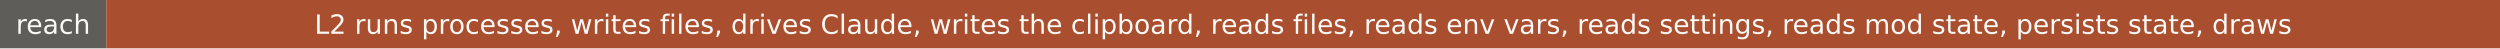
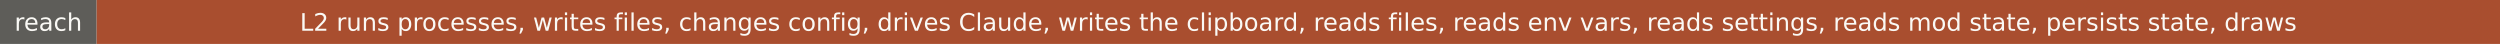
- <svg xmlns="http://www.w3.org/2000/svg" width="1035" height="20" role="img" aria-label="reach: L2 runs processes, writes files, drives Claude, writes the clipboard, reads files, reads env vars, reads settings, reads mod state, persists state, draws">
+ <svg xmlns="http://www.w3.org/2000/svg" width="1138" height="20" role="img" aria-label="reach: L2 runs processes, writes files, changes config, drives Claude, writes the clipboard, reads files, reads env vars, reads settings, reads mod state, persists state, draws">
  <rect width="44" height="20" fill="#5e5d59" />
-   <rect x="44" width="991" height="20" fill="#a94e2f" />
+   <rect x="44" width="1094" height="20" fill="#a94e2f" />
  <g fill="#faf9f5" font-family="Verdana,DejaVu Sans,sans-serif" font-size="11" text-anchor="middle">
    <text x="22" y="14">reach</text>
-     <text x="539.5" y="14">L2 runs processes, writes files, drives Claude, writes the clipboard, reads files, reads env vars, reads settings, reads mod state, persists state, draws</text>
+     <text x="591" y="14">L2 runs processes, writes files, changes config, drives Claude, writes the clipboard, reads files, reads env vars, reads settings, reads mod state, persists state, draws</text>
  </g>
</svg>
